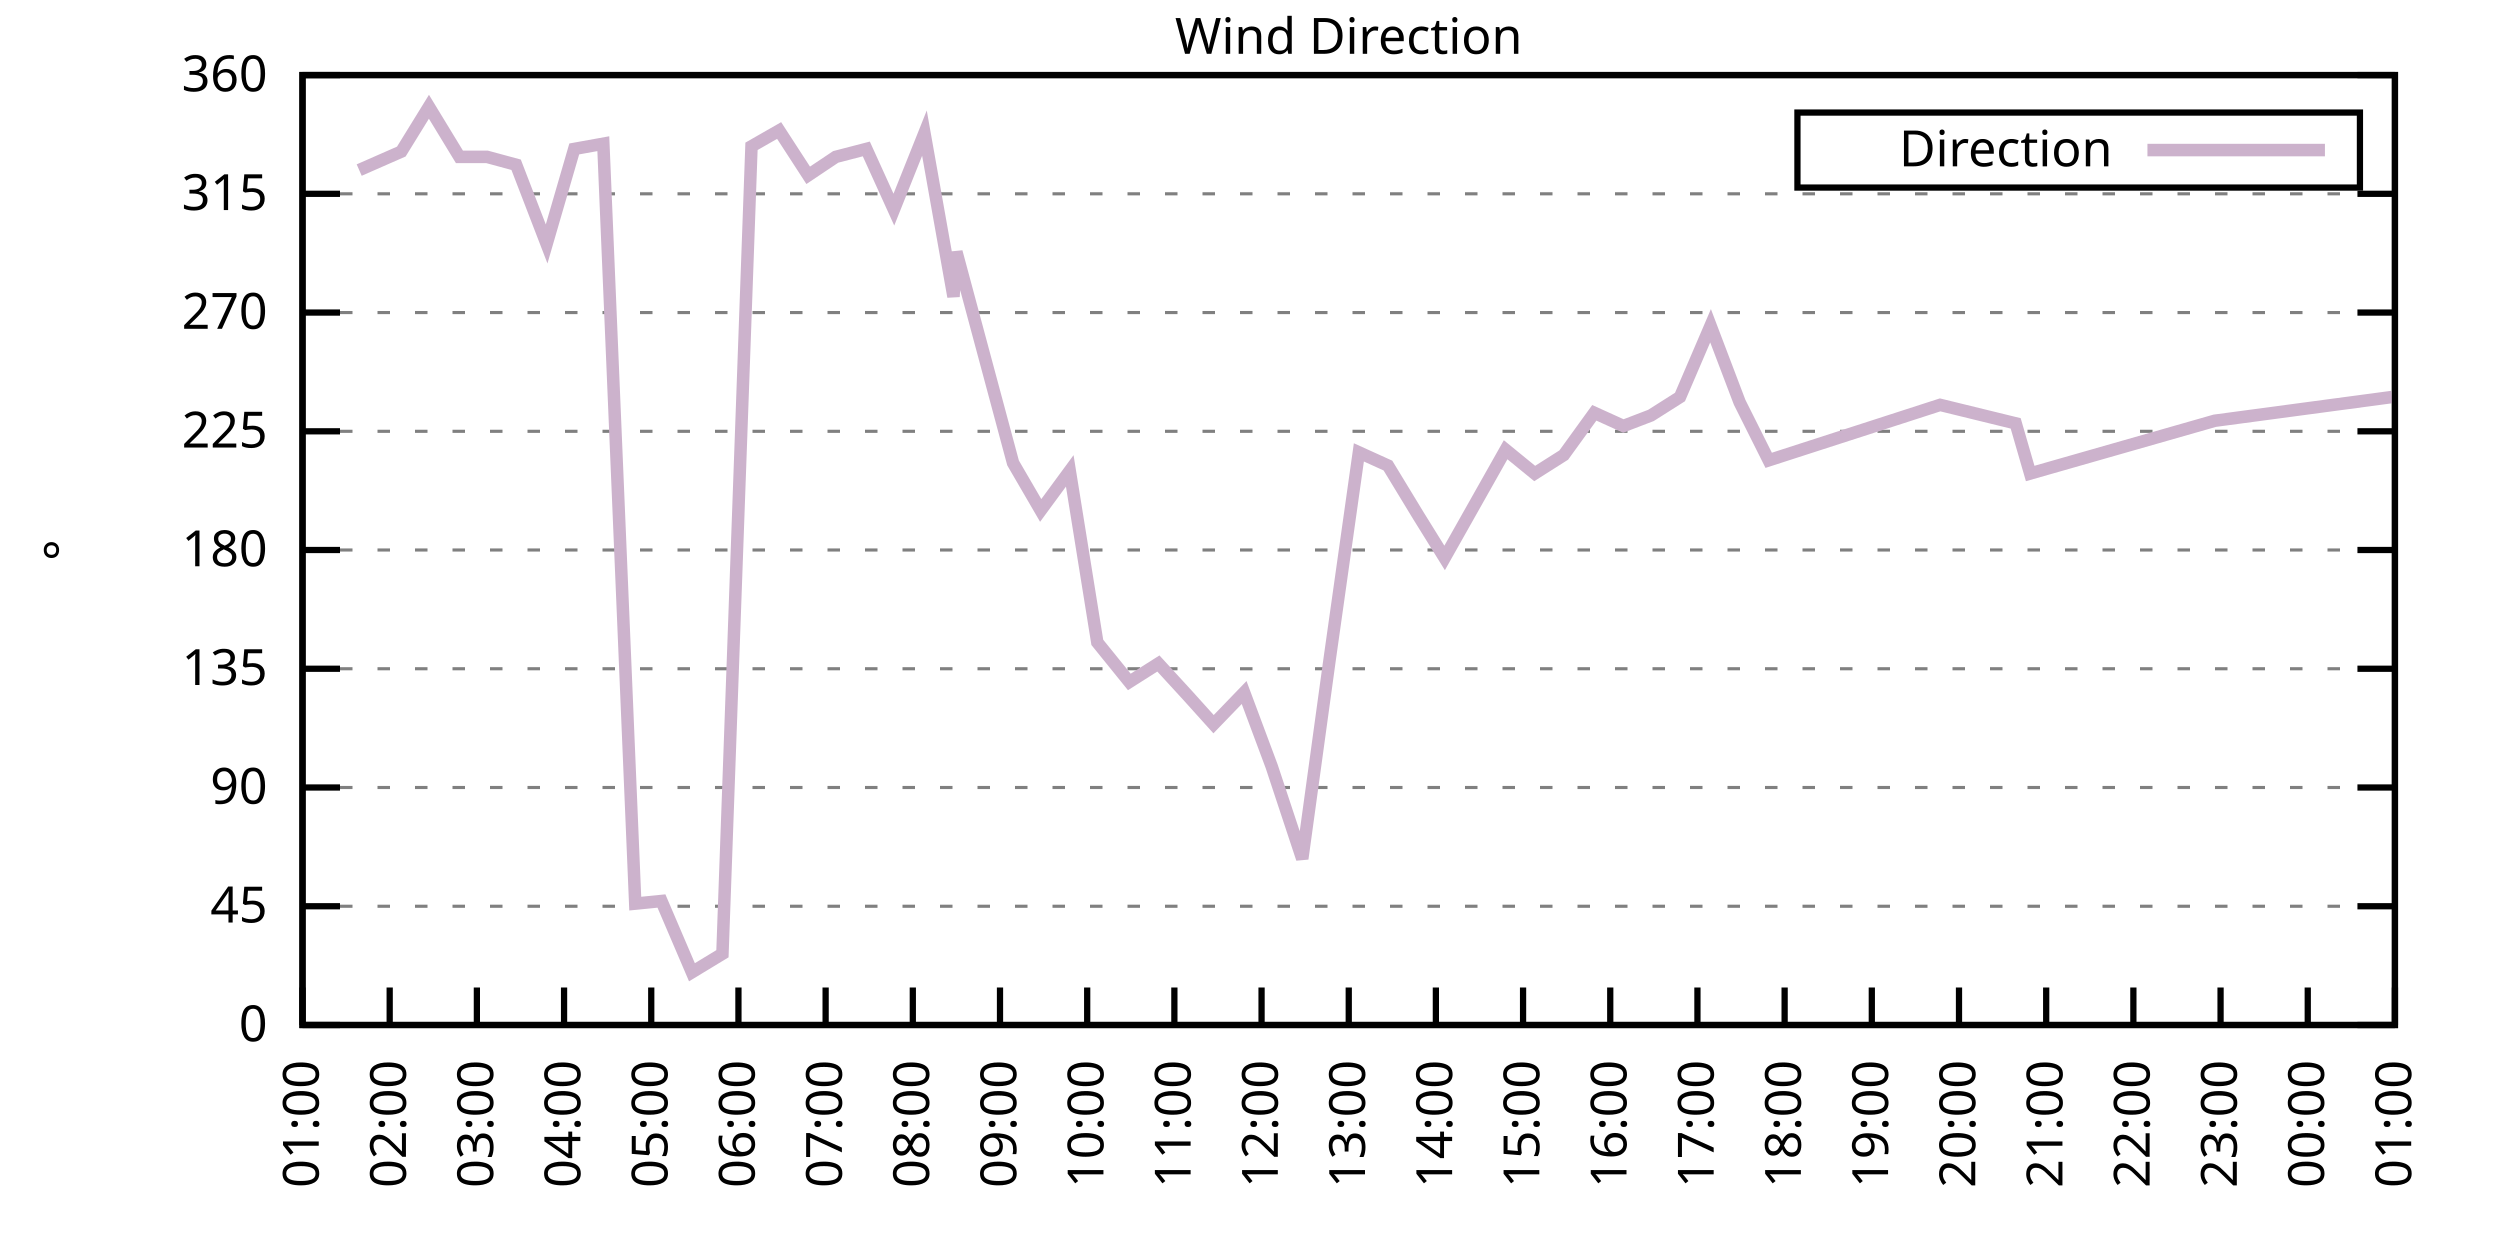
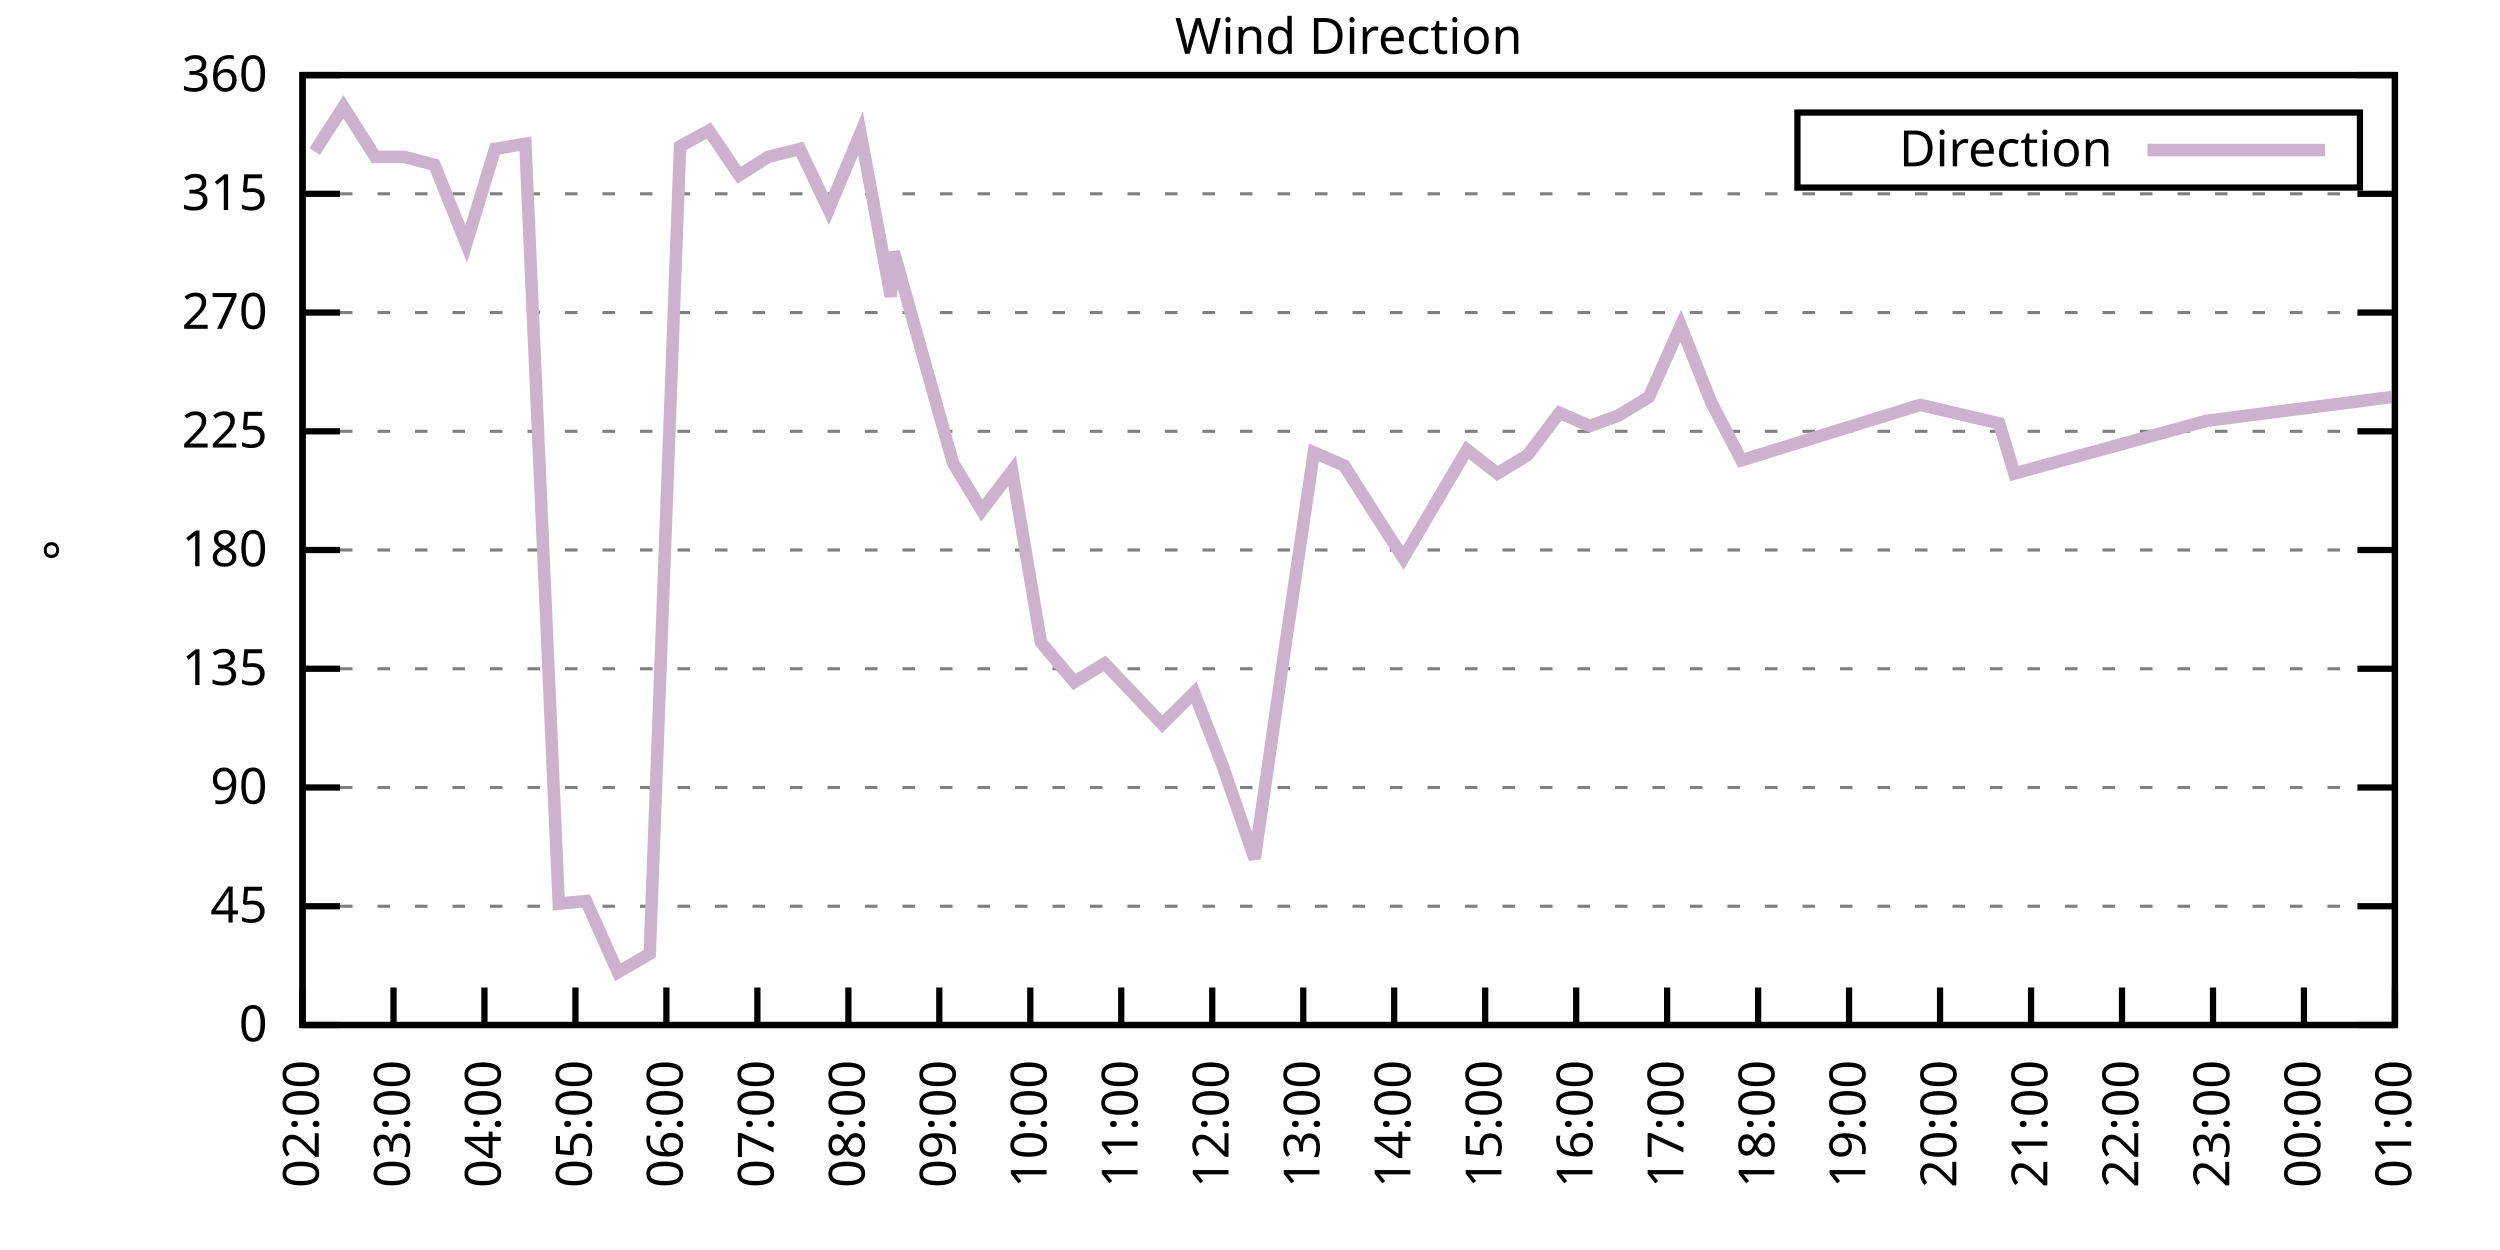
<svg xmlns="http://www.w3.org/2000/svg" xmlns:xlink="http://www.w3.org/1999/xlink" width="400" height="200" viewBox="0 0 400 200">
  <g id="gnuplot_canvas">
    <rect x="0" y="0" width="400" height="200" fill="none" />
    <defs>
      <circle id="gpDot" r="0.5" stroke-width="0.5" stroke="currentColor" />
      <path id="gpPt0" stroke-width="0.333" stroke="currentColor" d="M-1,0 h2 M0,-1 v2" />
      <path id="gpPt1" stroke-width="0.333" stroke="currentColor" d="M-1,-1 L1,1 M1,-1 L-1,1" />
      <path id="gpPt2" stroke-width="0.333" stroke="currentColor" d="M-1,0 L1,0 M0,-1 L0,1 M-1,-1 L1,1 M-1,1 L1,-1" />
      <rect id="gpPt3" stroke-width="0.333" stroke="currentColor" x="-1" y="-1" width="2" height="2" />
      <rect id="gpPt4" stroke-width="0.333" stroke="currentColor" fill="currentColor" x="-1" y="-1" width="2" height="2" />
      <circle id="gpPt5" stroke-width="0.333" stroke="currentColor" cx="0" cy="0" r="1" />
      <use xlink:href="#gpPt5" id="gpPt6" fill="currentColor" stroke="none" />
      <path id="gpPt7" stroke-width="0.333" stroke="currentColor" d="M0,-1.33 L-1.33,0.67 L1.33,0.67 z" />
      <use xlink:href="#gpPt7" id="gpPt8" fill="currentColor" stroke="none" />
      <use xlink:href="#gpPt7" id="gpPt9" stroke="currentColor" transform="rotate(180)" />
      <use xlink:href="#gpPt9" id="gpPt10" fill="currentColor" stroke="none" />
      <use xlink:href="#gpPt3" id="gpPt11" stroke="currentColor" transform="rotate(45)" />
      <use xlink:href="#gpPt11" id="gpPt12" fill="currentColor" stroke="none" />
      <path id="gpPt13" stroke-width="0.333" stroke="currentColor" d="M0,1.330 L1.265,0.411 L0.782,-1.067 L-0.782,-1.076 L-1.265,0.411 z" />
      <use xlink:href="#gpPt13" id="gpPt14" fill="currentColor" stroke="none" />
      <filter id="textbox" filterUnits="objectBoundingBox" x="0" y="0" height="1" width="1">
        <feFlood flood-color="white" flood-opacity="1" result="bgnd" />
        <feComposite in="SourceGraphic" in2="bgnd" operator="atop" />
      </filter>
      <filter id="greybox" filterUnits="objectBoundingBox" x="0" y="0" height="1" width="1">
        <feFlood flood-color="lightgrey" flood-opacity="1" result="grey" />
        <feComposite in="SourceGraphic" in2="grey" operator="atop" />
      </filter>
    </defs>
    <g fill="none" color="white" stroke="currentColor" stroke-width="1.00" stroke-linecap="butt" stroke-linejoin="miter">
</g>
    <g fill="none" color="black" stroke="currentColor" stroke-width="1.00" stroke-linecap="butt" stroke-linejoin="miter">
      <g stroke="none" shape-rendering="crispEdges">
        <polygon fill="rgb(255, 255, 255)" points="48.40,164.00 383.18,164.00 383.18,12.02 48.40,12.02 " />
      </g>
    </g>
    <g fill="none" color="black" stroke="currentColor" stroke-width="1.00" stroke-linecap="butt" stroke-linejoin="miter">
</g>
    <g fill="none" color="black" stroke="black" stroke-width="0.50" stroke-linecap="butt" stroke-linejoin="miter">
</g>
    <g fill="none" color="gray" stroke="currentColor" stroke-width="0.50" stroke-linecap="butt" stroke-linejoin="miter">
      <path stroke="gray" stroke-dasharray="2,4" class="gridline" d="M48.40,164.00 L383.19,164.00  " />
    </g>
    <g fill="none" color="gray" stroke="gray" stroke-width="1.00" stroke-linecap="butt" stroke-linejoin="miter">
</g>
    <g fill="none" color="black" stroke="currentColor" stroke-width="1.00" stroke-linecap="butt" stroke-linejoin="miter">
      <path stroke="black" d="M48.40,164.00 L54.40,164.00 M383.19,164.00 L377.19,164.00  " />
      <g transform="translate(42.80,166.60)" stroke="none" fill="black" font-family="Sans" font-size="8.00" text-anchor="end">
        <text>
          <tspan font-family="Sans"> 0</tspan>
        </text>
      </g>
    </g>
    <g fill="none" color="black" stroke="currentColor" stroke-width="1.00" stroke-linecap="butt" stroke-linejoin="miter">
</g>
    <g fill="none" color="black" stroke="black" stroke-width="0.50" stroke-linecap="butt" stroke-linejoin="miter">
</g>
    <g fill="none" color="gray" stroke="currentColor" stroke-width="0.50" stroke-linecap="butt" stroke-linejoin="miter">
      <path stroke="gray" stroke-dasharray="2,4" class="gridline" d="M48.40,145.00 L383.19,145.00  " />
    </g>
    <g fill="none" color="gray" stroke="gray" stroke-width="1.00" stroke-linecap="butt" stroke-linejoin="miter">
</g>
    <g fill="none" color="black" stroke="currentColor" stroke-width="1.00" stroke-linecap="butt" stroke-linejoin="miter">
      <path stroke="black" d="M48.40,145.00 L54.40,145.00 M383.19,145.00 L377.19,145.00  " />
      <g transform="translate(42.80,147.60)" stroke="none" fill="black" font-family="Sans" font-size="8.00" text-anchor="end">
        <text>
          <tspan font-family="Sans"> 45</tspan>
        </text>
      </g>
    </g>
    <g fill="none" color="black" stroke="currentColor" stroke-width="1.00" stroke-linecap="butt" stroke-linejoin="miter">
</g>
    <g fill="none" color="black" stroke="black" stroke-width="0.50" stroke-linecap="butt" stroke-linejoin="miter">
</g>
    <g fill="none" color="gray" stroke="currentColor" stroke-width="0.50" stroke-linecap="butt" stroke-linejoin="miter">
      <path stroke="gray" stroke-dasharray="2,4" class="gridline" d="M48.40,126.00 L383.19,126.00  " />
    </g>
    <g fill="none" color="gray" stroke="gray" stroke-width="1.00" stroke-linecap="butt" stroke-linejoin="miter">
</g>
    <g fill="none" color="black" stroke="currentColor" stroke-width="1.00" stroke-linecap="butt" stroke-linejoin="miter">
      <path stroke="black" d="M48.40,126.00 L54.40,126.00 M383.19,126.00 L377.19,126.00  " />
      <g transform="translate(42.80,128.60)" stroke="none" fill="black" font-family="Sans" font-size="8.00" text-anchor="end">
        <text>
          <tspan font-family="Sans"> 90</tspan>
        </text>
      </g>
    </g>
    <g fill="none" color="black" stroke="currentColor" stroke-width="1.00" stroke-linecap="butt" stroke-linejoin="miter">
</g>
    <g fill="none" color="black" stroke="black" stroke-width="0.50" stroke-linecap="butt" stroke-linejoin="miter">
</g>
    <g fill="none" color="gray" stroke="currentColor" stroke-width="0.50" stroke-linecap="butt" stroke-linejoin="miter">
      <path stroke="gray" stroke-dasharray="2,4" class="gridline" d="M48.40,107.00 L383.19,107.00  " />
    </g>
    <g fill="none" color="gray" stroke="gray" stroke-width="1.00" stroke-linecap="butt" stroke-linejoin="miter">
</g>
    <g fill="none" color="black" stroke="currentColor" stroke-width="1.00" stroke-linecap="butt" stroke-linejoin="miter">
      <path stroke="black" d="M48.40,107.00 L54.40,107.00 M383.19,107.00 L377.19,107.00  " />
      <g transform="translate(42.80,109.60)" stroke="none" fill="black" font-family="Sans" font-size="8.00" text-anchor="end">
        <text>
          <tspan font-family="Sans"> 135</tspan>
        </text>
      </g>
    </g>
    <g fill="none" color="black" stroke="currentColor" stroke-width="1.00" stroke-linecap="butt" stroke-linejoin="miter">
</g>
    <g fill="none" color="black" stroke="black" stroke-width="0.50" stroke-linecap="butt" stroke-linejoin="miter">
</g>
    <g fill="none" color="gray" stroke="currentColor" stroke-width="0.50" stroke-linecap="butt" stroke-linejoin="miter">
      <path stroke="gray" stroke-dasharray="2,4" class="gridline" d="M48.40,88.00 L383.19,88.00  " />
    </g>
    <g fill="none" color="gray" stroke="gray" stroke-width="1.00" stroke-linecap="butt" stroke-linejoin="miter">
</g>
    <g fill="none" color="black" stroke="currentColor" stroke-width="1.00" stroke-linecap="butt" stroke-linejoin="miter">
      <path stroke="black" d="M48.40,88.00 L54.40,88.00 M383.19,88.00 L377.19,88.00  " />
      <g transform="translate(42.80,90.60)" stroke="none" fill="black" font-family="Sans" font-size="8.00" text-anchor="end">
        <text>
          <tspan font-family="Sans"> 180</tspan>
        </text>
      </g>
    </g>
    <g fill="none" color="black" stroke="currentColor" stroke-width="1.00" stroke-linecap="butt" stroke-linejoin="miter">
</g>
    <g fill="none" color="black" stroke="black" stroke-width="0.50" stroke-linecap="butt" stroke-linejoin="miter">
</g>
    <g fill="none" color="gray" stroke="currentColor" stroke-width="0.50" stroke-linecap="butt" stroke-linejoin="miter">
      <path stroke="gray" stroke-dasharray="2,4" class="gridline" d="M48.40,69.01 L383.19,69.01  " />
    </g>
    <g fill="none" color="gray" stroke="gray" stroke-width="1.00" stroke-linecap="butt" stroke-linejoin="miter">
</g>
    <g fill="none" color="black" stroke="currentColor" stroke-width="1.00" stroke-linecap="butt" stroke-linejoin="miter">
      <path stroke="black" d="M48.40,69.01 L54.40,69.01 M383.19,69.01 L377.19,69.01  " />
      <g transform="translate(42.80,71.61)" stroke="none" fill="black" font-family="Sans" font-size="8.00" text-anchor="end">
        <text>
          <tspan font-family="Sans"> 225</tspan>
        </text>
      </g>
    </g>
    <g fill="none" color="black" stroke="currentColor" stroke-width="1.00" stroke-linecap="butt" stroke-linejoin="miter">
</g>
    <g fill="none" color="black" stroke="black" stroke-width="0.50" stroke-linecap="butt" stroke-linejoin="miter">
</g>
    <g fill="none" color="gray" stroke="currentColor" stroke-width="0.50" stroke-linecap="butt" stroke-linejoin="miter">
      <path stroke="gray" stroke-dasharray="2,4" class="gridline" d="M48.40,50.01 L383.19,50.01  " />
    </g>
    <g fill="none" color="gray" stroke="gray" stroke-width="1.00" stroke-linecap="butt" stroke-linejoin="miter">
</g>
    <g fill="none" color="black" stroke="currentColor" stroke-width="1.00" stroke-linecap="butt" stroke-linejoin="miter">
      <path stroke="black" d="M48.40,50.01 L54.40,50.01 M383.19,50.01 L377.19,50.01  " />
      <g transform="translate(42.80,52.61)" stroke="none" fill="black" font-family="Sans" font-size="8.00" text-anchor="end">
        <text>
          <tspan font-family="Sans"> 270</tspan>
        </text>
      </g>
    </g>
    <g fill="none" color="black" stroke="currentColor" stroke-width="1.00" stroke-linecap="butt" stroke-linejoin="miter">
</g>
    <g fill="none" color="black" stroke="black" stroke-width="0.50" stroke-linecap="butt" stroke-linejoin="miter">
</g>
    <g fill="none" color="gray" stroke="currentColor" stroke-width="0.50" stroke-linecap="butt" stroke-linejoin="miter">
      <path stroke="gray" stroke-dasharray="2,4" class="gridline" d="M48.40,31.01 L383.19,31.01  " />
    </g>
    <g fill="none" color="gray" stroke="gray" stroke-width="1.00" stroke-linecap="butt" stroke-linejoin="miter">
</g>
    <g fill="none" color="black" stroke="currentColor" stroke-width="1.00" stroke-linecap="butt" stroke-linejoin="miter">
      <path stroke="black" d="M48.40,31.01 L54.40,31.01 M383.19,31.01 L377.19,31.01  " />
      <g transform="translate(42.80,33.61)" stroke="none" fill="black" font-family="Sans" font-size="8.00" text-anchor="end">
        <text>
          <tspan font-family="Sans"> 315</tspan>
        </text>
      </g>
    </g>
    <g fill="none" color="black" stroke="currentColor" stroke-width="1.00" stroke-linecap="butt" stroke-linejoin="miter">
</g>
    <g fill="none" color="black" stroke="black" stroke-width="0.50" stroke-linecap="butt" stroke-linejoin="miter">
</g>
    <g fill="none" color="gray" stroke="currentColor" stroke-width="0.50" stroke-linecap="butt" stroke-linejoin="miter">
      <path stroke="gray" stroke-dasharray="2,4" class="gridline" d="M48.40,12.01 L383.19,12.01  " />
    </g>
    <g fill="none" color="gray" stroke="gray" stroke-width="1.00" stroke-linecap="butt" stroke-linejoin="miter">
</g>
    <g fill="none" color="black" stroke="currentColor" stroke-width="1.00" stroke-linecap="butt" stroke-linejoin="miter">
      <path stroke="black" d="M48.40,12.01 L54.40,12.01 M383.19,12.01 L377.19,12.01  " />
      <g transform="translate(42.80,14.61)" stroke="none" fill="black" font-family="Sans" font-size="8.00" text-anchor="end">
        <text>
          <tspan font-family="Sans"> 360</tspan>
        </text>
      </g>
    </g>
    <g fill="none" color="black" stroke="currentColor" stroke-width="1.00" stroke-linecap="butt" stroke-linejoin="miter">
      <path stroke="black" d="M48.40,164.00 L48.40,158.00  " />
      <g transform="translate(51.00,169.60) rotate(270.00)" stroke="none" fill="black" font-family="Sans" font-size="8.00" text-anchor="end">
        <text>
-           <tspan font-family="Sans">01:00</tspan>
-         </text>
-       </g>
-     </g>
-     <g fill="none" color="black" stroke="currentColor" stroke-width="1.00" stroke-linecap="butt" stroke-linejoin="miter">
-       <path stroke="black" d="M62.35,164.00 L62.35,158.00  " />
-       <g transform="translate(64.95,169.60) rotate(270.00)" stroke="none" fill="black" font-family="Sans" font-size="8.00" text-anchor="end">
-         <text>
          <tspan font-family="Sans">02:00</tspan>
        </text>
      </g>
    </g>
    <g fill="none" color="black" stroke="currentColor" stroke-width="1.00" stroke-linecap="butt" stroke-linejoin="miter">
-       <path stroke="black" d="M76.30,164.00 L76.30,158.00  " />
-       <g transform="translate(78.90,169.60) rotate(270.00)" stroke="none" fill="black" font-family="Sans" font-size="8.00" text-anchor="end">
+       <path stroke="black" d="M62.96,164.00 L62.96,158.00  " />
+       <g transform="translate(65.56,169.60) rotate(270.00)" stroke="none" fill="black" font-family="Sans" font-size="8.00" text-anchor="end">
        <text>
          <tspan font-family="Sans">03:00</tspan>
        </text>
      </g>
    </g>
    <g fill="none" color="black" stroke="currentColor" stroke-width="1.00" stroke-linecap="butt" stroke-linejoin="miter">
-       <path stroke="black" d="M90.25,164.00 L90.25,158.00  " />
-       <g transform="translate(92.85,169.60) rotate(270.00)" stroke="none" fill="black" font-family="Sans" font-size="8.00" text-anchor="end">
+       <path stroke="black" d="M77.51,164.00 L77.51,158.00  " />
+       <g transform="translate(80.11,169.60) rotate(270.00)" stroke="none" fill="black" font-family="Sans" font-size="8.00" text-anchor="end">
        <text>
          <tspan font-family="Sans">04:00</tspan>
        </text>
      </g>
    </g>
    <g fill="none" color="black" stroke="currentColor" stroke-width="1.00" stroke-linecap="butt" stroke-linejoin="miter">
-       <path stroke="black" d="M104.20,164.00 L104.20,158.00  " />
-       <g transform="translate(106.80,169.60) rotate(270.00)" stroke="none" fill="black" font-family="Sans" font-size="8.00" text-anchor="end">
+       <path stroke="black" d="M92.07,164.00 L92.07,158.00  " />
+       <g transform="translate(94.67,169.60) rotate(270.00)" stroke="none" fill="black" font-family="Sans" font-size="8.00" text-anchor="end">
        <text>
          <tspan font-family="Sans">05:00</tspan>
        </text>
      </g>
    </g>
    <g fill="none" color="black" stroke="currentColor" stroke-width="1.00" stroke-linecap="butt" stroke-linejoin="miter">
-       <path stroke="black" d="M118.15,164.00 L118.15,158.00  " />
-       <g transform="translate(120.75,169.60) rotate(270.00)" stroke="none" fill="black" font-family="Sans" font-size="8.00" text-anchor="end">
+       <path stroke="black" d="M106.62,164.00 L106.62,158.00  " />
+       <g transform="translate(109.22,169.60) rotate(270.00)" stroke="none" fill="black" font-family="Sans" font-size="8.00" text-anchor="end">
        <text>
          <tspan font-family="Sans">06:00</tspan>
        </text>
      </g>
    </g>
    <g fill="none" color="black" stroke="currentColor" stroke-width="1.00" stroke-linecap="butt" stroke-linejoin="miter">
-       <path stroke="black" d="M132.10,164.00 L132.10,158.00  " />
-       <g transform="translate(134.70,169.60) rotate(270.00)" stroke="none" fill="black" font-family="Sans" font-size="8.00" text-anchor="end">
+       <path stroke="black" d="M121.18,164.00 L121.18,158.00  " />
+       <g transform="translate(123.78,169.60) rotate(270.00)" stroke="none" fill="black" font-family="Sans" font-size="8.00" text-anchor="end">
        <text>
          <tspan font-family="Sans">07:00</tspan>
        </text>
      </g>
    </g>
    <g fill="none" color="black" stroke="currentColor" stroke-width="1.00" stroke-linecap="butt" stroke-linejoin="miter">
-       <path stroke="black" d="M146.05,164.00 L146.05,158.00  " />
-       <g transform="translate(148.65,169.60) rotate(270.00)" stroke="none" fill="black" font-family="Sans" font-size="8.00" text-anchor="end">
+       <path stroke="black" d="M135.74,164.00 L135.74,158.00  " />
+       <g transform="translate(138.34,169.60) rotate(270.00)" stroke="none" fill="black" font-family="Sans" font-size="8.00" text-anchor="end">
        <text>
          <tspan font-family="Sans">08:00</tspan>
        </text>
      </g>
    </g>
    <g fill="none" color="black" stroke="currentColor" stroke-width="1.00" stroke-linecap="butt" stroke-linejoin="miter">
-       <path stroke="black" d="M160.00,164.00 L160.00,158.00  " />
-       <g transform="translate(162.60,169.60) rotate(270.00)" stroke="none" fill="black" font-family="Sans" font-size="8.00" text-anchor="end">
+       <path stroke="black" d="M150.29,164.00 L150.29,158.00  " />
+       <g transform="translate(152.89,169.60) rotate(270.00)" stroke="none" fill="black" font-family="Sans" font-size="8.00" text-anchor="end">
        <text>
          <tspan font-family="Sans">09:00</tspan>
        </text>
      </g>
    </g>
    <g fill="none" color="black" stroke="currentColor" stroke-width="1.00" stroke-linecap="butt" stroke-linejoin="miter">
-       <path stroke="black" d="M173.95,164.00 L173.95,158.00  " />
-       <g transform="translate(176.55,169.60) rotate(270.00)" stroke="none" fill="black" font-family="Sans" font-size="8.00" text-anchor="end">
+       <path stroke="black" d="M164.85,164.00 L164.85,158.00  " />
+       <g transform="translate(167.45,169.60) rotate(270.00)" stroke="none" fill="black" font-family="Sans" font-size="8.00" text-anchor="end">
        <text>
          <tspan font-family="Sans">10:00</tspan>
        </text>
      </g>
    </g>
    <g fill="none" color="black" stroke="currentColor" stroke-width="1.00" stroke-linecap="butt" stroke-linejoin="miter">
-       <path stroke="black" d="M187.90,164.00 L187.90,158.00  " />
-       <g transform="translate(190.50,169.60) rotate(270.00)" stroke="none" fill="black" font-family="Sans" font-size="8.00" text-anchor="end">
+       <path stroke="black" d="M179.40,164.00 L179.40,158.00  " />
+       <g transform="translate(182.00,169.60) rotate(270.00)" stroke="none" fill="black" font-family="Sans" font-size="8.00" text-anchor="end">
        <text>
          <tspan font-family="Sans">11:00</tspan>
        </text>
      </g>
    </g>
    <g fill="none" color="black" stroke="currentColor" stroke-width="1.00" stroke-linecap="butt" stroke-linejoin="miter">
-       <path stroke="black" d="M201.85,164.00 L201.85,158.00  " />
-       <g transform="translate(204.45,169.60) rotate(270.00)" stroke="none" fill="black" font-family="Sans" font-size="8.00" text-anchor="end">
+       <path stroke="black" d="M193.96,164.00 L193.96,158.00  " />
+       <g transform="translate(196.56,169.60) rotate(270.00)" stroke="none" fill="black" font-family="Sans" font-size="8.00" text-anchor="end">
        <text>
          <tspan font-family="Sans">12:00</tspan>
        </text>
      </g>
    </g>
    <g fill="none" color="black" stroke="currentColor" stroke-width="1.00" stroke-linecap="butt" stroke-linejoin="miter">
-       <path stroke="black" d="M215.80,164.00 L215.80,158.00  " />
-       <g transform="translate(218.40,169.60) rotate(270.00)" stroke="none" fill="black" font-family="Sans" font-size="8.00" text-anchor="end">
+       <path stroke="black" d="M208.52,164.00 L208.52,158.00  " />
+       <g transform="translate(211.12,169.60) rotate(270.00)" stroke="none" fill="black" font-family="Sans" font-size="8.00" text-anchor="end">
        <text>
          <tspan font-family="Sans">13:00</tspan>
        </text>
      </g>
    </g>
    <g fill="none" color="black" stroke="currentColor" stroke-width="1.00" stroke-linecap="butt" stroke-linejoin="miter">
-       <path stroke="black" d="M229.74,164.00 L229.74,158.00  " />
-       <g transform="translate(232.34,169.60) rotate(270.00)" stroke="none" fill="black" font-family="Sans" font-size="8.00" text-anchor="end">
+       <path stroke="black" d="M223.07,164.00 L223.07,158.00  " />
+       <g transform="translate(225.67,169.60) rotate(270.00)" stroke="none" fill="black" font-family="Sans" font-size="8.00" text-anchor="end">
        <text>
          <tspan font-family="Sans">14:00</tspan>
        </text>
      </g>
    </g>
    <g fill="none" color="black" stroke="currentColor" stroke-width="1.00" stroke-linecap="butt" stroke-linejoin="miter">
-       <path stroke="black" d="M243.69,164.00 L243.69,158.00  " />
-       <g transform="translate(246.29,169.60) rotate(270.00)" stroke="none" fill="black" font-family="Sans" font-size="8.00" text-anchor="end">
+       <path stroke="black" d="M237.63,164.00 L237.63,158.00  " />
+       <g transform="translate(240.23,169.60) rotate(270.00)" stroke="none" fill="black" font-family="Sans" font-size="8.00" text-anchor="end">
        <text>
          <tspan font-family="Sans">15:00</tspan>
        </text>
      </g>
    </g>
    <g fill="none" color="black" stroke="currentColor" stroke-width="1.00" stroke-linecap="butt" stroke-linejoin="miter">
-       <path stroke="black" d="M257.64,164.00 L257.64,158.00  " />
-       <g transform="translate(260.24,169.60) rotate(270.00)" stroke="none" fill="black" font-family="Sans" font-size="8.00" text-anchor="end">
+       <path stroke="black" d="M252.19,164.00 L252.19,158.00  " />
+       <g transform="translate(254.79,169.60) rotate(270.00)" stroke="none" fill="black" font-family="Sans" font-size="8.00" text-anchor="end">
        <text>
          <tspan font-family="Sans">16:00</tspan>
        </text>
      </g>
    </g>
    <g fill="none" color="black" stroke="currentColor" stroke-width="1.00" stroke-linecap="butt" stroke-linejoin="miter">
-       <path stroke="black" d="M271.59,164.00 L271.59,158.00  " />
-       <g transform="translate(274.19,169.60) rotate(270.00)" stroke="none" fill="black" font-family="Sans" font-size="8.00" text-anchor="end">
+       <path stroke="black" d="M266.74,164.00 L266.74,158.00  " />
+       <g transform="translate(269.34,169.60) rotate(270.00)" stroke="none" fill="black" font-family="Sans" font-size="8.00" text-anchor="end">
        <text>
          <tspan font-family="Sans">17:00</tspan>
        </text>
      </g>
    </g>
    <g fill="none" color="black" stroke="currentColor" stroke-width="1.00" stroke-linecap="butt" stroke-linejoin="miter">
-       <path stroke="black" d="M285.54,164.00 L285.54,158.00  " />
-       <g transform="translate(288.14,169.60) rotate(270.00)" stroke="none" fill="black" font-family="Sans" font-size="8.00" text-anchor="end">
+       <path stroke="black" d="M281.30,164.00 L281.30,158.00  " />
+       <g transform="translate(283.90,169.60) rotate(270.00)" stroke="none" fill="black" font-family="Sans" font-size="8.00" text-anchor="end">
        <text>
          <tspan font-family="Sans">18:00</tspan>
        </text>
      </g>
    </g>
    <g fill="none" color="black" stroke="currentColor" stroke-width="1.00" stroke-linecap="butt" stroke-linejoin="miter">
-       <path stroke="black" d="M299.49,164.00 L299.49,158.00  " />
-       <g transform="translate(302.09,169.60) rotate(270.00)" stroke="none" fill="black" font-family="Sans" font-size="8.00" text-anchor="end">
+       <path stroke="black" d="M295.85,164.00 L295.85,158.00  " />
+       <g transform="translate(298.45,169.60) rotate(270.00)" stroke="none" fill="black" font-family="Sans" font-size="8.00" text-anchor="end">
        <text>
          <tspan font-family="Sans">19:00</tspan>
        </text>
      </g>
    </g>
    <g fill="none" color="black" stroke="currentColor" stroke-width="1.00" stroke-linecap="butt" stroke-linejoin="miter">
-       <path stroke="black" d="M313.44,164.00 L313.44,158.00  " />
-       <g transform="translate(316.04,169.60) rotate(270.00)" stroke="none" fill="black" font-family="Sans" font-size="8.00" text-anchor="end">
+       <path stroke="black" d="M310.41,164.00 L310.41,158.00  " />
+       <g transform="translate(313.01,169.60) rotate(270.00)" stroke="none" fill="black" font-family="Sans" font-size="8.00" text-anchor="end">
        <text>
          <tspan font-family="Sans">20:00</tspan>
        </text>
      </g>
    </g>
    <g fill="none" color="black" stroke="currentColor" stroke-width="1.00" stroke-linecap="butt" stroke-linejoin="miter">
-       <path stroke="black" d="M327.39,164.00 L327.39,158.00  " />
-       <g transform="translate(329.99,169.60) rotate(270.00)" stroke="none" fill="black" font-family="Sans" font-size="8.00" text-anchor="end">
+       <path stroke="black" d="M324.97,164.00 L324.97,158.00  " />
+       <g transform="translate(327.57,169.60) rotate(270.00)" stroke="none" fill="black" font-family="Sans" font-size="8.00" text-anchor="end">
        <text>
          <tspan font-family="Sans">21:00</tspan>
        </text>
      </g>
    </g>
    <g fill="none" color="black" stroke="currentColor" stroke-width="1.00" stroke-linecap="butt" stroke-linejoin="miter">
-       <path stroke="black" d="M341.34,164.00 L341.34,158.00  " />
-       <g transform="translate(343.94,169.60) rotate(270.00)" stroke="none" fill="black" font-family="Sans" font-size="8.00" text-anchor="end">
+       <path stroke="black" d="M339.52,164.00 L339.52,158.00  " />
+       <g transform="translate(342.12,169.60) rotate(270.00)" stroke="none" fill="black" font-family="Sans" font-size="8.00" text-anchor="end">
        <text>
          <tspan font-family="Sans">22:00</tspan>
        </text>
      </g>
    </g>
    <g fill="none" color="black" stroke="currentColor" stroke-width="1.00" stroke-linecap="butt" stroke-linejoin="miter">
-       <path stroke="black" d="M355.29,164.00 L355.29,158.00  " />
-       <g transform="translate(357.89,169.60) rotate(270.00)" stroke="none" fill="black" font-family="Sans" font-size="8.00" text-anchor="end">
+       <path stroke="black" d="M354.08,164.00 L354.08,158.00  " />
+       <g transform="translate(356.68,169.60) rotate(270.00)" stroke="none" fill="black" font-family="Sans" font-size="8.00" text-anchor="end">
        <text>
          <tspan font-family="Sans">23:00</tspan>
        </text>
      </g>
    </g>
    <g fill="none" color="black" stroke="currentColor" stroke-width="1.00" stroke-linecap="butt" stroke-linejoin="miter">
-       <path stroke="black" d="M369.24,164.00 L369.24,158.00  " />
-       <g transform="translate(371.84,169.60) rotate(270.00)" stroke="none" fill="black" font-family="Sans" font-size="8.00" text-anchor="end">
+       <path stroke="black" d="M368.63,164.00 L368.63,158.00  " />
+       <g transform="translate(371.23,169.60) rotate(270.00)" stroke="none" fill="black" font-family="Sans" font-size="8.00" text-anchor="end">
        <text>
          <tspan font-family="Sans">00:00</tspan>
        </text>
      </g>
    </g>
    <g fill="none" color="black" stroke="currentColor" stroke-width="1.00" stroke-linecap="butt" stroke-linejoin="miter">
      <path stroke="black" d="M383.19,164.00 L383.19,158.00  " />
      <g transform="translate(385.79,169.60) rotate(270.00)" stroke="none" fill="black" font-family="Sans" font-size="8.00" text-anchor="end">
        <text>
          <tspan font-family="Sans">01:00</tspan>
        </text>
      </g>
    </g>
    <g fill="none" color="black" stroke="currentColor" stroke-width="1.00" stroke-linecap="butt" stroke-linejoin="miter">
</g>
    <g fill="none" color="black" stroke="currentColor" stroke-width="1.00" stroke-linecap="butt" stroke-linejoin="miter">
      <path stroke="black" d="M48.40,12.01 L48.40,164.00 L383.19,164.00 L383.19,12.01 L48.40,12.01 Z  " />
    </g>
    <g fill="none" color="black" stroke="currentColor" stroke-width="1.00" stroke-linecap="butt" stroke-linejoin="miter">
</g>
    <g fill="none" color="black" stroke="currentColor" stroke-width="1.00" stroke-linecap="butt" stroke-linejoin="miter">
      <path stroke="black" d="M287.59,30.01 L287.59,18.01 L377.59,18.01 L377.59,30.01 L287.59,30.01 Z  " />
    </g>
    <g id="Wind_direction_plot_1">
      <g fill="none" color="white" stroke="black" stroke-width="2.00" stroke-linecap="butt" stroke-linejoin="miter">
</g>
      <g fill="none" color="black" stroke="currentColor" stroke-width="2.00" stroke-linecap="butt" stroke-linejoin="miter">
        <g transform="translate(337.99,26.61)" stroke="none" fill="black" font-family="Sans" font-size="8.00" text-anchor="end">
          <text>
            <tspan font-family="Sans">Direction</tspan>
          </text>
        </g>
      </g>
      <g fill="none" color="black" stroke="currentColor" stroke-width="2.00" stroke-linecap="butt" stroke-linejoin="miter">
-         <path stroke="rgb(204, 178, 204)" d="M343.59,24.01 L371.99,24.01 M57.47,27.21 L64.21,24.25 L68.63,17.08 L73.51,25.10 L77.93,25.10 L82.58,26.36   L87.46,39.03 L91.88,23.83 L96.53,22.99 L101.64,144.58 L105.83,144.16 L110.71,155.56 L115.59,152.60 L120.24,23.41   L124.66,20.88 L129.31,28.05 L133.72,25.10 L138.61,23.83 L143.02,33.54 L147.91,21.30 L152.56,47.47 L153.02,40.30   L162.09,74.07 L166.51,81.67 L171.16,75.34 L175.57,102.78 L180.69,109.11 L185.34,106.16 L189.99,111.23 L194.17,115.87   L199.06,110.80 L203.47,122.62 L208.36,137.40 L212.77,105.31 L217.42,72.38 L222.07,74.49 L226.95,82.52 L231.14,89.27   L240.90,71.96 L245.55,75.76 L250.20,72.81 L255.09,66.05 L259.74,68.16 L264.15,66.47 L268.80,63.52 L273.69,52.12   L278.34,64.36 L282.99,73.65 L310.42,64.78 L322.51,67.74 L324.83,75.76 L354.36,67.32 L382.73,63.52  " />
+         <path stroke="rgb(204, 178, 204)" d="M343.59,24.01 L371.99,24.01 M50.34,24.25 L54.95,17.08 L60.04,25.10 L64.65,25.10 L69.51,26.36 L74.60,39.03   L79.21,23.83 L84.06,22.99 L89.40,144.58 L93.77,144.16 L98.86,155.56 L103.96,152.60 L108.81,23.41 L113.42,20.88   L118.27,28.05 L122.88,25.10 L127.97,23.83 L132.58,33.54 L137.68,21.30 L142.53,47.47 L143.01,40.30 L152.48,74.07   L157.09,81.67 L161.94,75.34 L166.55,102.78 L171.88,109.11 L176.74,106.16 L181.59,111.23 L185.96,115.87 L191.05,110.80   L195.66,122.62 L200.75,137.40 L205.36,105.31 L210.22,72.38 L215.07,74.49 L220.16,82.52 L224.53,89.27 L234.72,71.96   L239.57,75.76 L244.42,72.81 L249.52,66.05 L254.37,68.16 L258.98,66.47 L263.83,63.52 L268.92,52.12 L273.78,64.36   L278.63,73.65 L307.26,64.78 L319.87,67.74 L322.30,75.76 L353.11,67.32 L382.70,63.52  " />
      </g>
    </g>
    <g fill="none" color="black" stroke="currentColor" stroke-width="2.00" stroke-linecap="butt" stroke-linejoin="miter">
</g>
    <g fill="none" color="black" stroke="black" stroke-width="1.00" stroke-linecap="butt" stroke-linejoin="miter">
</g>
    <g fill="none" color="black" stroke="currentColor" stroke-width="1.00" stroke-linecap="butt" stroke-linejoin="miter">
      <path stroke="black" d="M48.40,12.01 L48.40,164.00 L383.19,164.00 L383.19,12.01 L48.40,12.01 Z  " />
      <g transform="translate(12.80,88.01) rotate(270.00)" stroke="none" fill="black" font-family="Sans" font-size="8.00" text-anchor="middle">
        <text>
          <tspan font-family="Sans">°</tspan>
        </text>
      </g>
    </g>
    <g fill="none" color="black" stroke="currentColor" stroke-width="1.00" stroke-linecap="butt" stroke-linejoin="miter">
</g>
    <g fill="none" color="black" stroke="currentColor" stroke-width="1.00" stroke-linecap="butt" stroke-linejoin="miter">
      <g transform="translate(215.79,8.61)" stroke="none" fill="black" font-family="Sans" font-size="8.00" text-anchor="middle">
        <text>
          <tspan font-family="Sans">Wind Direction</tspan>
        </text>
      </g>
    </g>
    <g fill="none" color="black" stroke="currentColor" stroke-width="1.00" stroke-linecap="butt" stroke-linejoin="miter">
</g>
  </g>
</svg>
